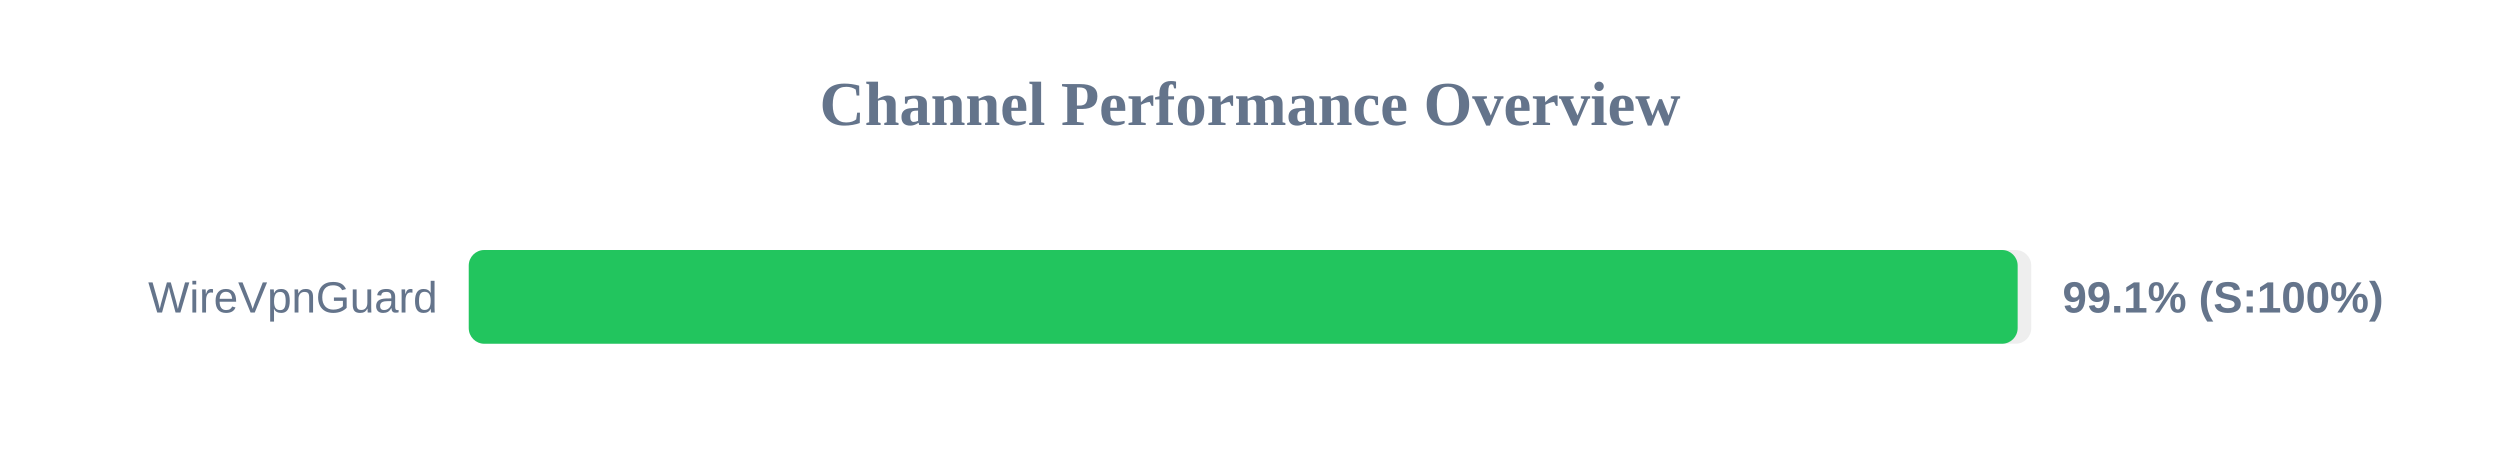
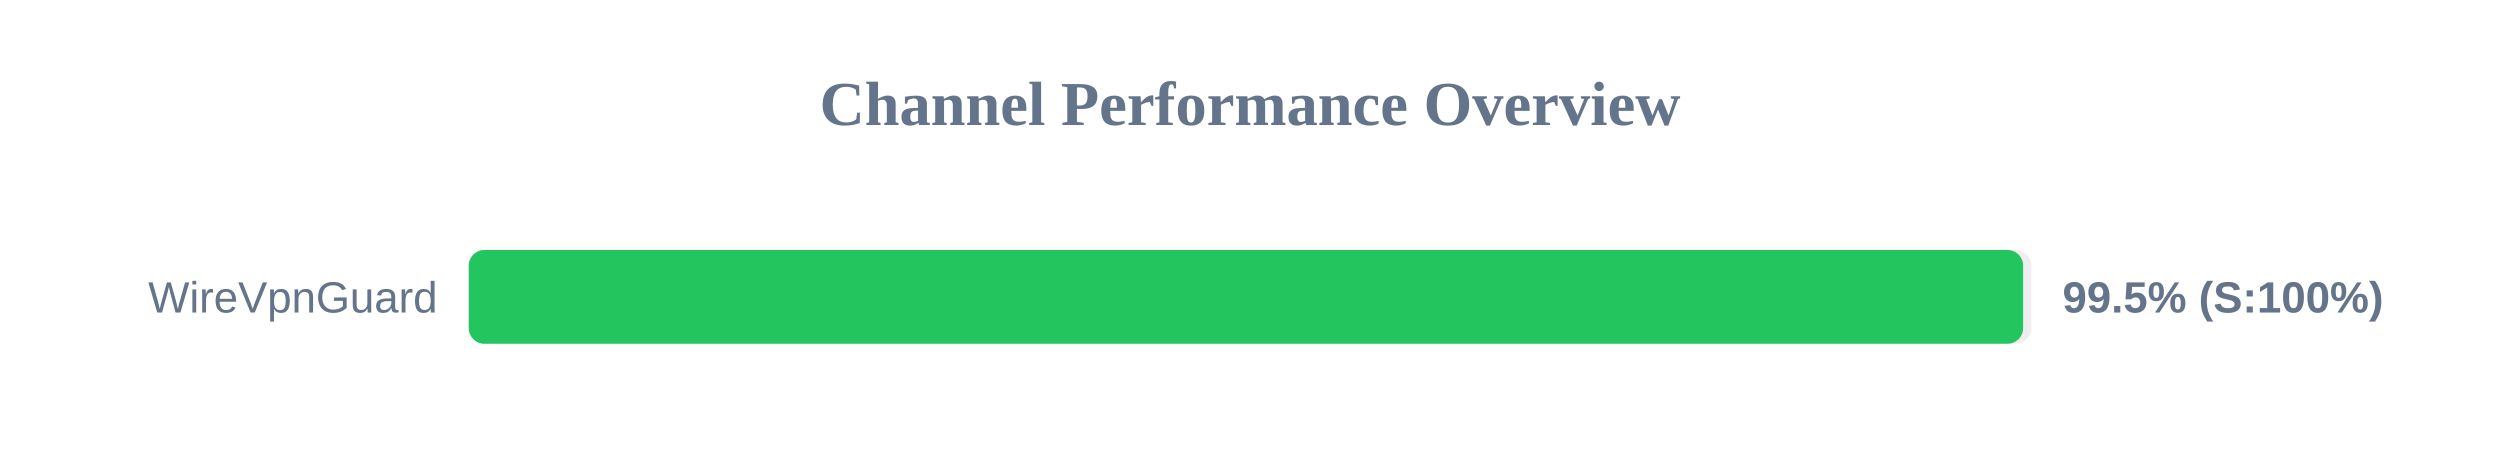
<svg xmlns="http://www.w3.org/2000/svg" width="800" height="150" version="1.1">
  <style>
        .row { font: 14px Arial; fill: #64748b; }
        .score { font: bold 14px Arial; fill: #64748b; }
    </style>
  <text x="400" y="40" text-anchor="middle" font-size="20px" font-weight="bold" fill="#64748b">Channel Performance Overview</text>
  <rect x="150" y="80" width="500" height="30" fill="#eee" rx="5" />
-   <rect x="150" y="80" width="495.65" height="30" fill="#22c55e" rx="5" />
+   <rect x="150" y="80" width="497.4" height="30" fill="#22c55e" rx="5" />
  <text x="140" y="100" text-anchor="end" class="row">WireVpnGuard</text>
-   <text x="660" y="100" text-anchor="start" class="score">99.1% (S:100%)</text>
+   <text x="660" y="100" text-anchor="start" class="score">99.5% (S:100%)</text>
</svg>
